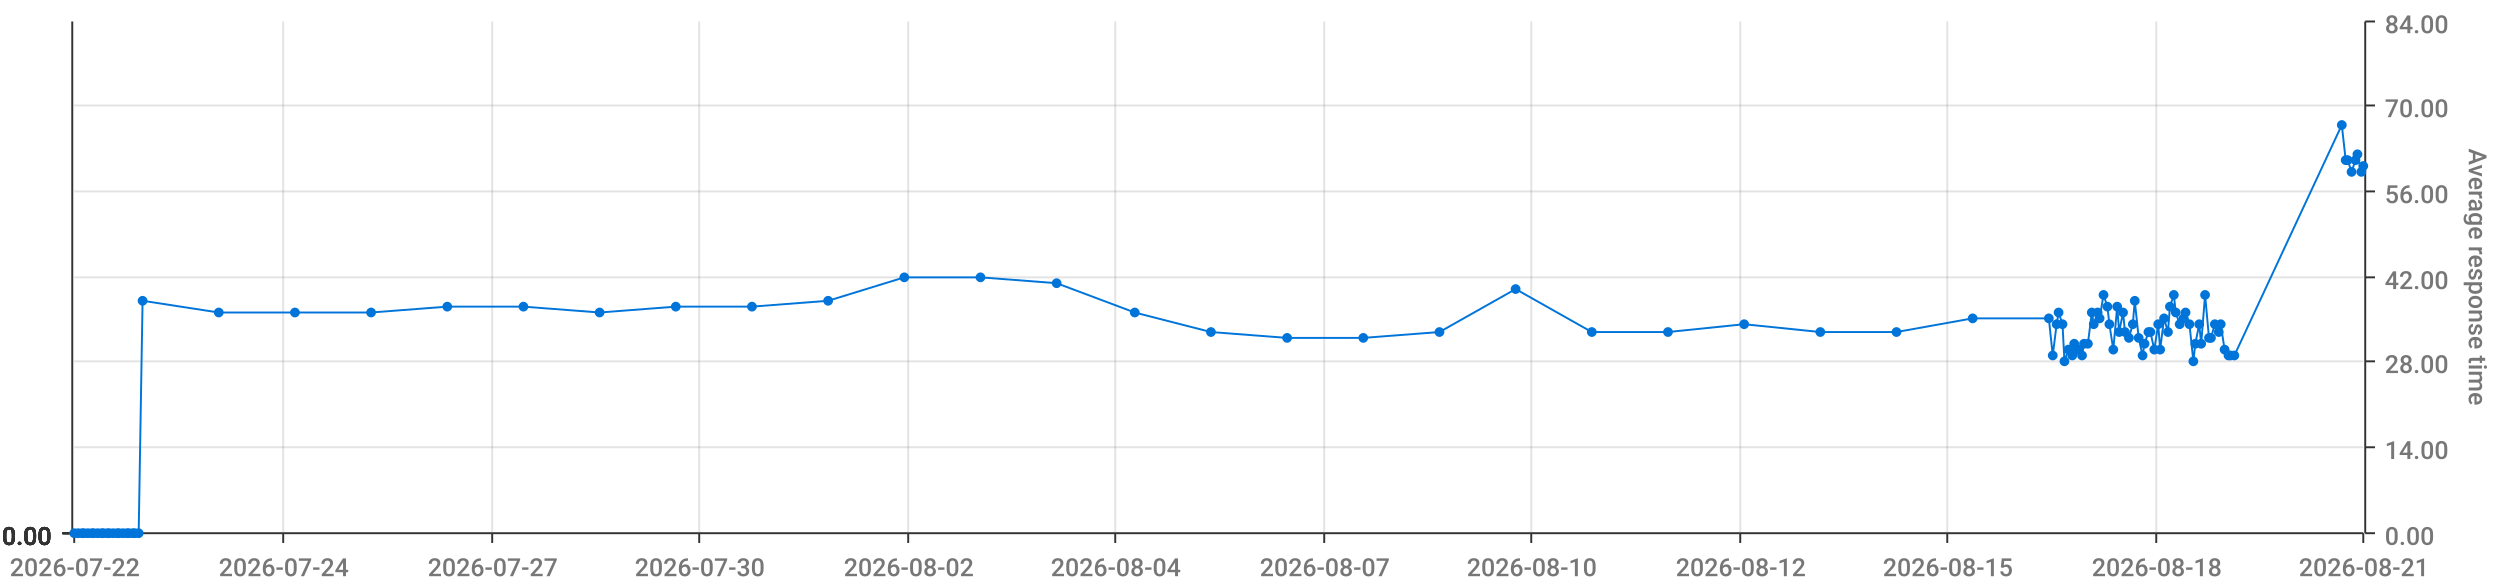
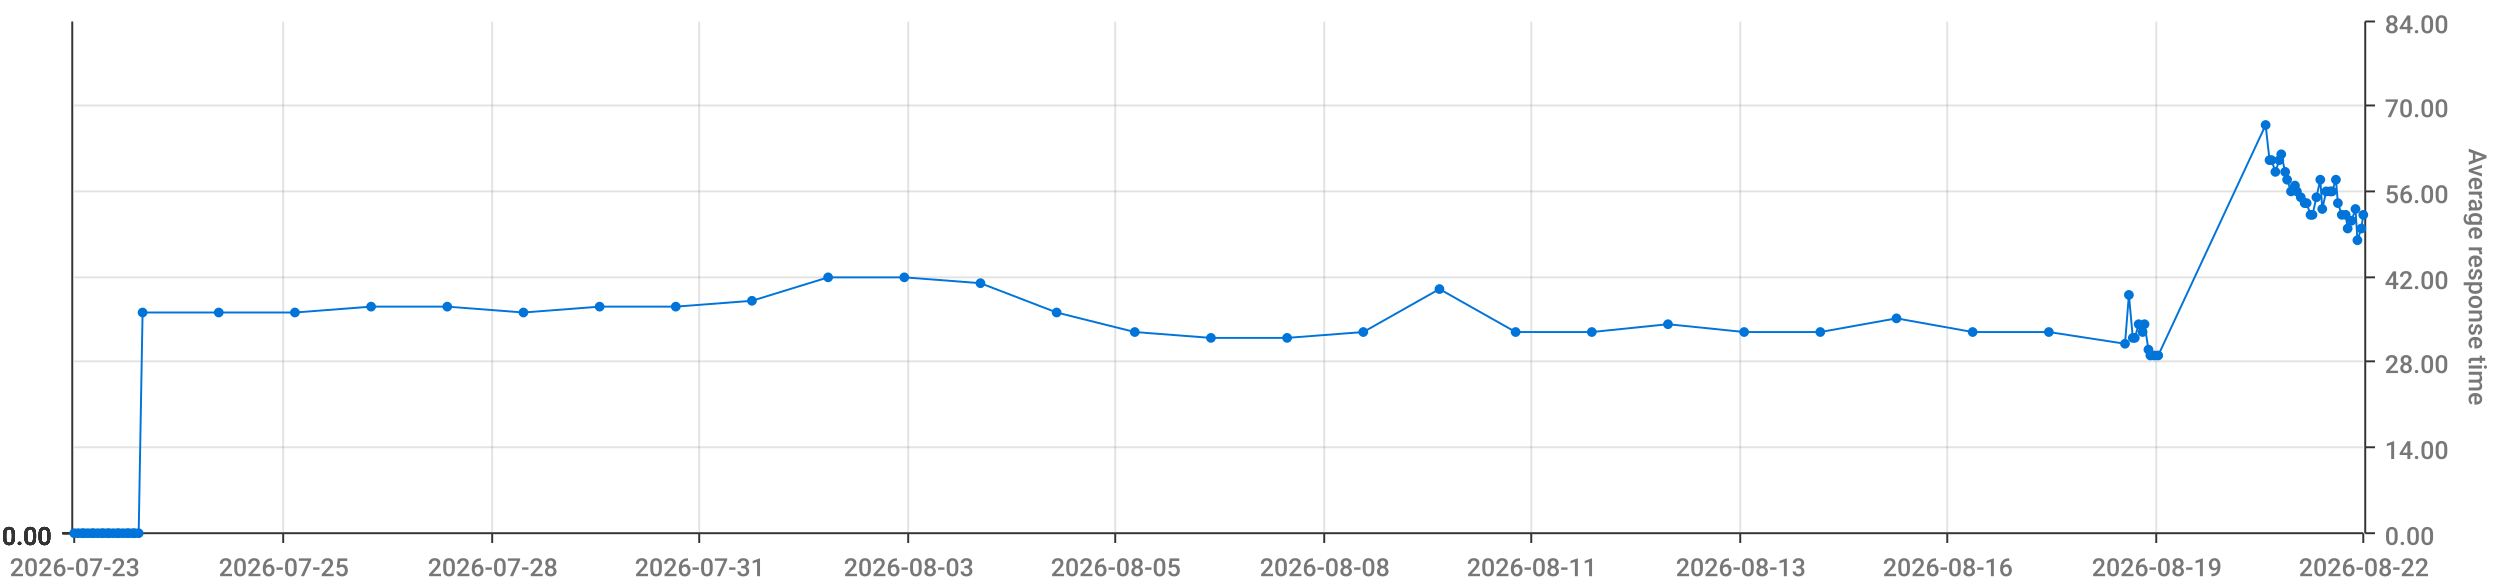
<svg xmlns="http://www.w3.org/2000/svg" viewBox="0 0 1280 300">
  <path d="M 0 0 L 1280 0 L 1280 300 L 0 300 L 0 0" style="stroke-width:0;stroke:rgba(255,255,255,1.0);fill:rgba(255,255,255,0.0)" />
  <path d="M 38 11 L 1210 11 L 1210 273 L 38 273 L 38 11" style="stroke-width:0;stroke:rgba(255,255,255,1.0);fill:rgba(255,255,255,0.0)" />
  <path d="M 38 273 L 1210 273" style="stroke-width:1;stroke:rgba(51,51,51,1.0);fill:rgba(255,255,255,0.0)" />
  <path d="M 38 273 L 38 278" style="stroke-width:1;stroke:rgba(51,51,51,1.0);fill:rgba(255,255,255,0.0)" />
-   <text x="5" y="295" style="stroke-width:0;stroke:none;fill:rgba(119,119,119,1.0);font-size:12.8px;font-family:'Roboto Medium',sans-serif">2026-07-22</text>
+   <text x="5" y="295" style="stroke-width:0;stroke:none;fill:rgba(119,119,119,1.0);font-size:12.8px;font-family:'Roboto Medium',sans-serif">2026-07-23</text>
  <path d="M 145 273 L 145 278" style="stroke-width:1;stroke:rgba(51,51,51,1.0);fill:rgba(255,255,255,0.0)" />
-   <text x="112" y="295" style="stroke-width:0;stroke:none;fill:rgba(119,119,119,1.0);font-size:12.8px;font-family:'Roboto Medium',sans-serif">2026-07-24</text>
+   <text x="112" y="295" style="stroke-width:0;stroke:none;fill:rgba(119,119,119,1.0);font-size:12.8px;font-family:'Roboto Medium',sans-serif">2026-07-25</text>
  <path d="M 252 273 L 252 278" style="stroke-width:1;stroke:rgba(51,51,51,1.0);fill:rgba(255,255,255,0.0)" />
-   <text x="219" y="295" style="stroke-width:0;stroke:none;fill:rgba(119,119,119,1.0);font-size:12.8px;font-family:'Roboto Medium',sans-serif">2026-07-27</text>
+   <text x="219" y="295" style="stroke-width:0;stroke:none;fill:rgba(119,119,119,1.0);font-size:12.8px;font-family:'Roboto Medium',sans-serif">2026-07-28</text>
  <path d="M 358 273 L 358 278" style="stroke-width:1;stroke:rgba(51,51,51,1.0);fill:rgba(255,255,255,0.0)" />
-   <text x="325" y="295" style="stroke-width:0;stroke:none;fill:rgba(119,119,119,1.0);font-size:12.8px;font-family:'Roboto Medium',sans-serif">2026-07-30</text>
+   <text x="325" y="295" style="stroke-width:0;stroke:none;fill:rgba(119,119,119,1.0);font-size:12.8px;font-family:'Roboto Medium',sans-serif">2026-07-31</text>
  <path d="M 465 273 L 465 278" style="stroke-width:1;stroke:rgba(51,51,51,1.0);fill:rgba(255,255,255,0.0)" />
-   <text x="432" y="295" style="stroke-width:0;stroke:none;fill:rgba(119,119,119,1.0);font-size:12.8px;font-family:'Roboto Medium',sans-serif">2026-08-02</text>
+   <text x="432" y="295" style="stroke-width:0;stroke:none;fill:rgba(119,119,119,1.0);font-size:12.8px;font-family:'Roboto Medium',sans-serif">2026-08-03</text>
  <path d="M 571 273 L 571 278" style="stroke-width:1;stroke:rgba(51,51,51,1.0);fill:rgba(255,255,255,0.0)" />
-   <text x="538" y="295" style="stroke-width:0;stroke:none;fill:rgba(119,119,119,1.0);font-size:12.8px;font-family:'Roboto Medium',sans-serif">2026-08-04</text>
+   <text x="538" y="295" style="stroke-width:0;stroke:none;fill:rgba(119,119,119,1.0);font-size:12.8px;font-family:'Roboto Medium',sans-serif">2026-08-05</text>
  <path d="M 678 273 L 678 278" style="stroke-width:1;stroke:rgba(51,51,51,1.0);fill:rgba(255,255,255,0.0)" />
-   <text x="645" y="295" style="stroke-width:0;stroke:none;fill:rgba(119,119,119,1.0);font-size:12.8px;font-family:'Roboto Medium',sans-serif">2026-08-07</text>
+   <text x="645" y="295" style="stroke-width:0;stroke:none;fill:rgba(119,119,119,1.0);font-size:12.8px;font-family:'Roboto Medium',sans-serif">2026-08-08</text>
  <path d="M 784 273 L 784 278" style="stroke-width:1;stroke:rgba(51,51,51,1.0);fill:rgba(255,255,255,0.0)" />
-   <text x="751" y="295" style="stroke-width:0;stroke:none;fill:rgba(119,119,119,1.0);font-size:12.8px;font-family:'Roboto Medium',sans-serif">2026-08-10</text>
+   <text x="751" y="295" style="stroke-width:0;stroke:none;fill:rgba(119,119,119,1.0);font-size:12.8px;font-family:'Roboto Medium',sans-serif">2026-08-11</text>
  <path d="M 891 273 L 891 278" style="stroke-width:1;stroke:rgba(51,51,51,1.0);fill:rgba(255,255,255,0.0)" />
-   <text x="858" y="295" style="stroke-width:0;stroke:none;fill:rgba(119,119,119,1.0);font-size:12.8px;font-family:'Roboto Medium',sans-serif">2026-08-12</text>
+   <text x="858" y="295" style="stroke-width:0;stroke:none;fill:rgba(119,119,119,1.0);font-size:12.8px;font-family:'Roboto Medium',sans-serif">2026-08-13</text>
  <path d="M 997 273 L 997 278" style="stroke-width:1;stroke:rgba(51,51,51,1.0);fill:rgba(255,255,255,0.0)" />
-   <text x="964" y="295" style="stroke-width:0;stroke:none;fill:rgba(119,119,119,1.0);font-size:12.8px;font-family:'Roboto Medium',sans-serif">2026-08-15</text>
+   <text x="964" y="295" style="stroke-width:0;stroke:none;fill:rgba(119,119,119,1.0);font-size:12.8px;font-family:'Roboto Medium',sans-serif">2026-08-16</text>
  <path d="M 1104 273 L 1104 278" style="stroke-width:1;stroke:rgba(51,51,51,1.0);fill:rgba(255,255,255,0.0)" />
-   <text x="1071" y="295" style="stroke-width:0;stroke:none;fill:rgba(119,119,119,1.0);font-size:12.8px;font-family:'Roboto Medium',sans-serif">2026-08-18</text>
+   <text x="1071" y="295" style="stroke-width:0;stroke:none;fill:rgba(119,119,119,1.0);font-size:12.8px;font-family:'Roboto Medium',sans-serif">2026-08-19</text>
  <path d="M 1210 273 L 1210 278" style="stroke-width:1;stroke:rgba(51,51,51,1.0);fill:rgba(255,255,255,0.0)" />
-   <text x="1177" y="295" style="stroke-width:0;stroke:none;fill:rgba(119,119,119,1.0);font-size:12.8px;font-family:'Roboto Medium',sans-serif">2026-08-21</text>
+   <text x="1177" y="295" style="stroke-width:0;stroke:none;fill:rgba(119,119,119,1.0);font-size:12.8px;font-family:'Roboto Medium',sans-serif">2026-08-22</text>
  <path d="M 145 273 L 145 11" style="stroke-width:1;stroke:rgba(119,119,119,0.2);fill:none" />
  <path d="M 252 273 L 252 11" style="stroke-width:1;stroke:rgba(119,119,119,0.2);fill:none" />
  <path d="M 358 273 L 358 11" style="stroke-width:1;stroke:rgba(119,119,119,0.2);fill:none" />
  <path d="M 465 273 L 465 11" style="stroke-width:1;stroke:rgba(119,119,119,0.2);fill:none" />
  <path d="M 571 273 L 571 11" style="stroke-width:1;stroke:rgba(119,119,119,0.2);fill:none" />
  <path d="M 678 273 L 678 11" style="stroke-width:1;stroke:rgba(119,119,119,0.2);fill:none" />
  <path d="M 784 273 L 784 11" style="stroke-width:1;stroke:rgba(119,119,119,0.2);fill:none" />
  <path d="M 891 273 L 891 11" style="stroke-width:1;stroke:rgba(119,119,119,0.2);fill:none" />
  <path d="M 997 273 L 997 11" style="stroke-width:1;stroke:rgba(119,119,119,0.2);fill:none" />
  <path d="M 1104 273 L 1104 11" style="stroke-width:1;stroke:rgba(119,119,119,0.2);fill:none" />
  <path d="M 1211 273 L 1211 11" style="stroke-width:1;stroke:rgba(51,51,51,1.0);fill:rgba(255,255,255,0.0)" />
  <path d="M 1211 273 L 1216 273" style="stroke-width:1;stroke:rgba(51,51,51,1.0);fill:rgba(255,255,255,0.0)" />
  <text x="1221" y="279" style="stroke-width:0;stroke:none;fill:rgba(119,119,119,1.0);font-size:12.8px;font-family:'Roboto Medium',sans-serif">0.00</text>
  <path d="M 1211 229 L 1216 229" style="stroke-width:1;stroke:rgba(51,51,51,1.0);fill:rgba(255,255,255,0.0)" />
  <text x="1221" y="235" style="stroke-width:0;stroke:none;fill:rgba(119,119,119,1.0);font-size:12.8px;font-family:'Roboto Medium',sans-serif">14.00</text>
  <path d="M 1211 185 L 1216 185" style="stroke-width:1;stroke:rgba(51,51,51,1.0);fill:rgba(255,255,255,0.0)" />
  <text x="1221" y="191" style="stroke-width:0;stroke:none;fill:rgba(119,119,119,1.0);font-size:12.8px;font-family:'Roboto Medium',sans-serif">28.00</text>
  <path d="M 1211 142 L 1216 142" style="stroke-width:1;stroke:rgba(51,51,51,1.0);fill:rgba(255,255,255,0.0)" />
  <text x="1221" y="148" style="stroke-width:0;stroke:none;fill:rgba(119,119,119,1.0);font-size:12.8px;font-family:'Roboto Medium',sans-serif">42.00</text>
  <path d="M 1211 98 L 1216 98" style="stroke-width:1;stroke:rgba(51,51,51,1.0);fill:rgba(255,255,255,0.0)" />
  <text x="1221" y="104" style="stroke-width:0;stroke:none;fill:rgba(119,119,119,1.0);font-size:12.8px;font-family:'Roboto Medium',sans-serif">56.00</text>
  <path d="M 1211 54 L 1216 54" style="stroke-width:1;stroke:rgba(51,51,51,1.0);fill:rgba(255,255,255,0.0)" />
  <text x="1221" y="60" style="stroke-width:0;stroke:none;fill:rgba(119,119,119,1.0);font-size:12.8px;font-family:'Roboto Medium',sans-serif">70.00</text>
  <path d="M 1211 11 L 1216 11" style="stroke-width:1;stroke:rgba(51,51,51,1.0);fill:rgba(255,255,255,0.0)" />
  <text x="1221" y="17" style="stroke-width:0;stroke:none;fill:rgba(119,119,119,1.0);font-size:12.8px;font-family:'Roboto Medium',sans-serif">84.00</text>
  <text x="1264" y="76" style="stroke-width:0;stroke:none;fill:rgba(119,119,119,1.0);font-size:12.8px;font-family:'Roboto Medium',sans-serif" transform="rotate(90.00,1264,76)">Average response time</text>
  <path d="M 38 273 L 1210 273" style="stroke-width:0;stroke:rgba(255,255,255,0.0);fill:none" />
  <path d="M 38 229 L 1210 229" style="stroke-width:1;stroke:rgba(119,119,119,0.2);fill:none" />
  <path d="M 38 185 L 1210 185" style="stroke-width:1;stroke:rgba(119,119,119,0.2);fill:none" />
  <path d="M 38 142 L 1210 142" style="stroke-width:1;stroke:rgba(119,119,119,0.2);fill:none" />
  <path d="M 38 98 L 1210 98" style="stroke-width:1;stroke:rgba(119,119,119,0.2);fill:none" />
  <path d="M 38 54 L 1210 54" style="stroke-width:1;stroke:rgba(119,119,119,0.2);fill:none" />
  <path d="M 37 273 L 37 11" style="stroke-width:1;stroke:rgba(51,51,51,1.0);fill:rgba(255,255,255,0.0)" />
  <path d="M 37 273 L 32 273" style="stroke-width:1;stroke:rgba(51,51,51,1.0);fill:rgba(255,255,255,0.0)" />
  <text x="1" y="279" style="stroke-width:0;stroke:none;fill:rgba(51,51,51,1.0);font-size:12.8px;font-family:'Roboto Medium',sans-serif">0.00</text>
  <path d="M 37 273 L 32 273" style="stroke-width:1;stroke:rgba(51,51,51,1.0);fill:rgba(255,255,255,0.0)" />
  <text x="1" y="279" style="stroke-width:0;stroke:none;fill:rgba(51,51,51,1.0);font-size:12.8px;font-family:'Roboto Medium',sans-serif">0.00</text>
  <path d="M 37 273 L 32 273" style="stroke-width:1;stroke:rgba(51,51,51,1.0);fill:rgba(255,255,255,0.0)" />
  <text x="1" y="279" style="stroke-width:0;stroke:none;fill:rgba(51,51,51,1.0);font-size:12.8px;font-family:'Roboto Medium',sans-serif">0.00</text>
  <path d="M 37 273 L 32 273" style="stroke-width:1;stroke:rgba(51,51,51,1.0);fill:rgba(255,255,255,0.0)" />
  <text x="1" y="279" style="stroke-width:0;stroke:none;fill:rgba(51,51,51,1.0);font-size:12.8px;font-family:'Roboto Medium',sans-serif">0.00</text>
  <path d="M 37 273 L 32 273" style="stroke-width:1;stroke:rgba(51,51,51,1.0);fill:rgba(255,255,255,0.0)" />
  <text x="1" y="279" style="stroke-width:0;stroke:none;fill:rgba(51,51,51,1.0);font-size:12.8px;font-family:'Roboto Medium',sans-serif">0.00</text>
  <path d="M 37 273 L 32 273" style="stroke-width:1;stroke:rgba(51,51,51,1.0);fill:rgba(255,255,255,0.0)" />
  <text x="1" y="279" style="stroke-width:0;stroke:none;fill:rgba(51,51,51,1.0);font-size:12.8px;font-family:'Roboto Medium',sans-serif">0.00</text>
  <path d="M 37 273 L 32 273" style="stroke-width:1;stroke:rgba(51,51,51,1.0);fill:rgba(255,255,255,0.0)" />
  <text x="1" y="279" style="stroke-width:0;stroke:none;fill:rgba(51,51,51,1.0);font-size:12.8px;font-family:'Roboto Medium',sans-serif">0.00</text>
  <path d="M 38 273 L 1210 273" style="stroke-width:0;stroke:rgba(255,255,255,0.0);fill:none" />
  <path d="M 38 273 L 1210 273" style="stroke-width:0;stroke:rgba(255,255,255,0.0);fill:none" />
  <path d="M 38 273 L 1210 273" style="stroke-width:0;stroke:rgba(255,255,255,0.0);fill:none" />
  <path d="M 38 273 L 1210 273" style="stroke-width:0;stroke:rgba(255,255,255,0.0);fill:none" />
  <path d="M 38 273 L 1210 273" style="stroke-width:0;stroke:rgba(255,255,255,0.0);fill:none" />
  <path d="M 38 273 L 1210 273" style="stroke-width:0;stroke:rgba(255,255,255,0.0);fill:none" />
-   <path d="M 38 273 L 40 273 L 42 273 L 43 273 L 45 273 L 47 273 L 48 273 L 50 273 L 52 273 L 53 273 L 55 273 L 56 273 L 58 273 L 60 273 L 61 273 L 63 273 L 65 273 L 66 273 L 68 273 L 69 273 L 71 273 L 73 154 L 112 160 L 151 160 L 190 160 L 229 157 L 268 157 L 307 160 L 346 157 L 385 157 L 424 154 L 463 142 L 502 142 L 541 145 L 581 160 L 620 170 L 659 173 L 698 173 L 737 170 L 776 148 L 815 170 L 854 170 L 893 166 L 932 170 L 971 170 L 1010 163 L 1049 163 L 1051 182 L 1053 166 L 1054 160 L 1056 166 L 1057 185 L 1059 179 L 1061 182 L 1062 176 L 1064 179 L 1066 182 L 1067 176 L 1069 176 L 1071 160 L 1072 166 L 1074 160 L 1075 163 L 1077 151 L 1079 157 L 1080 166 L 1082 179 L 1084 157 L 1085 170 L 1087 160 L 1088 170 L 1090 173 L 1092 166 L 1093 154 L 1095 173 L 1097 182 L 1098 176 L 1100 170 L 1101 170 L 1103 179 L 1105 166 L 1106 179 L 1108 163 L 1110 170 L 1111 157 L 1113 151 L 1114 160 L 1116 166 L 1118 163 L 1119 160 L 1121 166 L 1123 185 L 1124 176 L 1126 166 L 1127 176 L 1129 151 L 1131 173 L 1132 173 L 1134 166 L 1136 170 L 1137 166 L 1139 179 L 1141 182 L 1142 182 L 1144 182 L 1199 64 L 1201 82 L 1202 82 L 1204 88 L 1206 82 L 1207 79 L 1209 88 L 1210 85" style="stroke-width:1;stroke:rgba(0,116,217,1.0);fill:rgba(255,255,255,0.0)" />
+   <path d="M 38 273 L 40 273 L 42 273 L 43 273 L 45 273 L 47 273 L 48 273 L 50 273 L 52 273 L 53 273 L 55 273 L 56 273 L 58 273 L 60 273 L 61 273 L 63 273 L 65 273 L 66 273 L 68 273 L 69 273 L 71 273 L 73 160 L 112 160 L 151 160 L 190 157 L 229 157 L 268 160 L 307 157 L 346 157 L 385 154 L 424 142 L 463 142 L 502 145 L 541 160 L 581 170 L 620 173 L 659 173 L 698 170 L 737 148 L 776 170 L 815 170 L 854 166 L 893 170 L 932 170 L 971 163 L 1010 170 L 1049 170 L 1088 176 L 1090 151 L 1092 173 L 1093 173 L 1095 166 L 1097 170 L 1098 166 L 1100 179 L 1101 182 L 1103 182 L 1105 182 L 1160 64 L 1162 82 L 1163 82 L 1165 88 L 1167 82 L 1168 79 L 1170 88 L 1171 92 L 1173 98 L 1175 95 L 1176 98 L 1178 101 L 1180 104 L 1181 104 L 1183 110 L 1184 110 L 1186 101 L 1188 92 L 1189 107 L 1191 98 L 1193 98 L 1194 98 L 1196 92 L 1197 104 L 1199 110 L 1201 110 L 1202 117 L 1204 113 L 1206 107 L 1207 123 L 1209 117 L 1210 110" style="stroke-width:1;stroke:rgba(0,116,217,1.0);fill:rgba(255,255,255,0.0)" />
  <circle cx="38" cy="273" r="2" style="stroke-width:1;stroke:rgba(0,116,217,1.0);fill:rgba(0,116,217,1.0)" />
  <path d="" style="stroke-width:1;stroke:rgba(0,116,217,1.0);fill:rgba(0,116,217,1.0)" />
  <circle cx="40" cy="273" r="2" style="stroke-width:1;stroke:rgba(0,116,217,1.0);fill:rgba(0,116,217,1.0)" />
  <path d="" style="stroke-width:1;stroke:rgba(0,116,217,1.0);fill:rgba(0,116,217,1.0)" />
  <circle cx="42" cy="273" r="2" style="stroke-width:1;stroke:rgba(0,116,217,1.0);fill:rgba(0,116,217,1.0)" />
  <path d="" style="stroke-width:1;stroke:rgba(0,116,217,1.0);fill:rgba(0,116,217,1.0)" />
  <circle cx="43" cy="273" r="2" style="stroke-width:1;stroke:rgba(0,116,217,1.0);fill:rgba(0,116,217,1.0)" />
  <path d="" style="stroke-width:1;stroke:rgba(0,116,217,1.0);fill:rgba(0,116,217,1.0)" />
  <circle cx="45" cy="273" r="2" style="stroke-width:1;stroke:rgba(0,116,217,1.0);fill:rgba(0,116,217,1.0)" />
  <path d="" style="stroke-width:1;stroke:rgba(0,116,217,1.0);fill:rgba(0,116,217,1.0)" />
  <circle cx="47" cy="273" r="2" style="stroke-width:1;stroke:rgba(0,116,217,1.0);fill:rgba(0,116,217,1.0)" />
  <path d="" style="stroke-width:1;stroke:rgba(0,116,217,1.0);fill:rgba(0,116,217,1.0)" />
  <circle cx="48" cy="273" r="2" style="stroke-width:1;stroke:rgba(0,116,217,1.0);fill:rgba(0,116,217,1.0)" />
  <path d="" style="stroke-width:1;stroke:rgba(0,116,217,1.0);fill:rgba(0,116,217,1.0)" />
  <circle cx="50" cy="273" r="2" style="stroke-width:1;stroke:rgba(0,116,217,1.0);fill:rgba(0,116,217,1.0)" />
  <path d="" style="stroke-width:1;stroke:rgba(0,116,217,1.0);fill:rgba(0,116,217,1.0)" />
  <circle cx="52" cy="273" r="2" style="stroke-width:1;stroke:rgba(0,116,217,1.0);fill:rgba(0,116,217,1.0)" />
  <path d="" style="stroke-width:1;stroke:rgba(0,116,217,1.0);fill:rgba(0,116,217,1.0)" />
  <circle cx="53" cy="273" r="2" style="stroke-width:1;stroke:rgba(0,116,217,1.0);fill:rgba(0,116,217,1.0)" />
  <path d="" style="stroke-width:1;stroke:rgba(0,116,217,1.0);fill:rgba(0,116,217,1.0)" />
  <circle cx="55" cy="273" r="2" style="stroke-width:1;stroke:rgba(0,116,217,1.0);fill:rgba(0,116,217,1.0)" />
  <path d="" style="stroke-width:1;stroke:rgba(0,116,217,1.0);fill:rgba(0,116,217,1.0)" />
  <circle cx="56" cy="273" r="2" style="stroke-width:1;stroke:rgba(0,116,217,1.0);fill:rgba(0,116,217,1.0)" />
  <path d="" style="stroke-width:1;stroke:rgba(0,116,217,1.0);fill:rgba(0,116,217,1.0)" />
  <circle cx="58" cy="273" r="2" style="stroke-width:1;stroke:rgba(0,116,217,1.0);fill:rgba(0,116,217,1.0)" />
  <path d="" style="stroke-width:1;stroke:rgba(0,116,217,1.0);fill:rgba(0,116,217,1.0)" />
  <circle cx="60" cy="273" r="2" style="stroke-width:1;stroke:rgba(0,116,217,1.0);fill:rgba(0,116,217,1.0)" />
  <path d="" style="stroke-width:1;stroke:rgba(0,116,217,1.0);fill:rgba(0,116,217,1.0)" />
  <circle cx="61" cy="273" r="2" style="stroke-width:1;stroke:rgba(0,116,217,1.0);fill:rgba(0,116,217,1.0)" />
  <path d="" style="stroke-width:1;stroke:rgba(0,116,217,1.0);fill:rgba(0,116,217,1.0)" />
  <circle cx="63" cy="273" r="2" style="stroke-width:1;stroke:rgba(0,116,217,1.0);fill:rgba(0,116,217,1.0)" />
  <path d="" style="stroke-width:1;stroke:rgba(0,116,217,1.0);fill:rgba(0,116,217,1.0)" />
  <circle cx="65" cy="273" r="2" style="stroke-width:1;stroke:rgba(0,116,217,1.0);fill:rgba(0,116,217,1.0)" />
  <path d="" style="stroke-width:1;stroke:rgba(0,116,217,1.0);fill:rgba(0,116,217,1.0)" />
  <circle cx="66" cy="273" r="2" style="stroke-width:1;stroke:rgba(0,116,217,1.0);fill:rgba(0,116,217,1.0)" />
  <path d="" style="stroke-width:1;stroke:rgba(0,116,217,1.0);fill:rgba(0,116,217,1.0)" />
  <circle cx="68" cy="273" r="2" style="stroke-width:1;stroke:rgba(0,116,217,1.0);fill:rgba(0,116,217,1.0)" />
  <path d="" style="stroke-width:1;stroke:rgba(0,116,217,1.0);fill:rgba(0,116,217,1.0)" />
  <circle cx="69" cy="273" r="2" style="stroke-width:1;stroke:rgba(0,116,217,1.0);fill:rgba(0,116,217,1.0)" />
  <path d="" style="stroke-width:1;stroke:rgba(0,116,217,1.0);fill:rgba(0,116,217,1.0)" />
  <circle cx="71" cy="273" r="2" style="stroke-width:1;stroke:rgba(0,116,217,1.0);fill:rgba(0,116,217,1.0)" />
  <path d="" style="stroke-width:1;stroke:rgba(0,116,217,1.0);fill:rgba(0,116,217,1.0)" />
-   <circle cx="73" cy="154" r="2" style="stroke-width:1;stroke:rgba(0,116,217,1.0);fill:rgba(0,116,217,1.0)" />
+   <circle cx="73" cy="160" r="2" style="stroke-width:1;stroke:rgba(0,116,217,1.0);fill:rgba(0,116,217,1.0)" />
  <path d="" style="stroke-width:1;stroke:rgba(0,116,217,1.0);fill:rgba(0,116,217,1.0)" />
  <circle cx="112" cy="160" r="2" style="stroke-width:1;stroke:rgba(0,116,217,1.0);fill:rgba(0,116,217,1.0)" />
  <path d="" style="stroke-width:1;stroke:rgba(0,116,217,1.0);fill:rgba(0,116,217,1.0)" />
  <circle cx="151" cy="160" r="2" style="stroke-width:1;stroke:rgba(0,116,217,1.0);fill:rgba(0,116,217,1.0)" />
  <path d="" style="stroke-width:1;stroke:rgba(0,116,217,1.0);fill:rgba(0,116,217,1.0)" />
-   <circle cx="190" cy="160" r="2" style="stroke-width:1;stroke:rgba(0,116,217,1.0);fill:rgba(0,116,217,1.0)" />
+   <circle cx="190" cy="157" r="2" style="stroke-width:1;stroke:rgba(0,116,217,1.0);fill:rgba(0,116,217,1.0)" />
  <path d="" style="stroke-width:1;stroke:rgba(0,116,217,1.0);fill:rgba(0,116,217,1.0)" />
  <circle cx="229" cy="157" r="2" style="stroke-width:1;stroke:rgba(0,116,217,1.0);fill:rgba(0,116,217,1.0)" />
  <path d="" style="stroke-width:1;stroke:rgba(0,116,217,1.0);fill:rgba(0,116,217,1.0)" />
-   <circle cx="268" cy="157" r="2" style="stroke-width:1;stroke:rgba(0,116,217,1.0);fill:rgba(0,116,217,1.0)" />
-   <path d="" style="stroke-width:1;stroke:rgba(0,116,217,1.0);fill:rgba(0,116,217,1.0)" />
-   <circle cx="307" cy="160" r="2" style="stroke-width:1;stroke:rgba(0,116,217,1.0);fill:rgba(0,116,217,1.0)" />
+   <circle cx="268" cy="160" r="2" style="stroke-width:1;stroke:rgba(0,116,217,1.0);fill:rgba(0,116,217,1.0)" />
+   <path d="" style="stroke-width:1;stroke:rgba(0,116,217,1.0);fill:rgba(0,116,217,1.0)" />
+   <circle cx="307" cy="157" r="2" style="stroke-width:1;stroke:rgba(0,116,217,1.0);fill:rgba(0,116,217,1.0)" />
  <path d="" style="stroke-width:1;stroke:rgba(0,116,217,1.0);fill:rgba(0,116,217,1.0)" />
  <circle cx="346" cy="157" r="2" style="stroke-width:1;stroke:rgba(0,116,217,1.0);fill:rgba(0,116,217,1.0)" />
  <path d="" style="stroke-width:1;stroke:rgba(0,116,217,1.0);fill:rgba(0,116,217,1.0)" />
-   <circle cx="385" cy="157" r="2" style="stroke-width:1;stroke:rgba(0,116,217,1.0);fill:rgba(0,116,217,1.0)" />
-   <path d="" style="stroke-width:1;stroke:rgba(0,116,217,1.0);fill:rgba(0,116,217,1.0)" />
-   <circle cx="424" cy="154" r="2" style="stroke-width:1;stroke:rgba(0,116,217,1.0);fill:rgba(0,116,217,1.0)" />
+   <circle cx="385" cy="154" r="2" style="stroke-width:1;stroke:rgba(0,116,217,1.0);fill:rgba(0,116,217,1.0)" />
+   <path d="" style="stroke-width:1;stroke:rgba(0,116,217,1.0);fill:rgba(0,116,217,1.0)" />
+   <circle cx="424" cy="142" r="2" style="stroke-width:1;stroke:rgba(0,116,217,1.0);fill:rgba(0,116,217,1.0)" />
  <path d="" style="stroke-width:1;stroke:rgba(0,116,217,1.0);fill:rgba(0,116,217,1.0)" />
  <circle cx="463" cy="142" r="2" style="stroke-width:1;stroke:rgba(0,116,217,1.0);fill:rgba(0,116,217,1.0)" />
  <path d="" style="stroke-width:1;stroke:rgba(0,116,217,1.0);fill:rgba(0,116,217,1.0)" />
-   <circle cx="502" cy="142" r="2" style="stroke-width:1;stroke:rgba(0,116,217,1.0);fill:rgba(0,116,217,1.0)" />
-   <path d="" style="stroke-width:1;stroke:rgba(0,116,217,1.0);fill:rgba(0,116,217,1.0)" />
-   <circle cx="541" cy="145" r="2" style="stroke-width:1;stroke:rgba(0,116,217,1.0);fill:rgba(0,116,217,1.0)" />
-   <path d="" style="stroke-width:1;stroke:rgba(0,116,217,1.0);fill:rgba(0,116,217,1.0)" />
-   <circle cx="581" cy="160" r="2" style="stroke-width:1;stroke:rgba(0,116,217,1.0);fill:rgba(0,116,217,1.0)" />
-   <path d="" style="stroke-width:1;stroke:rgba(0,116,217,1.0);fill:rgba(0,116,217,1.0)" />
-   <circle cx="620" cy="170" r="2" style="stroke-width:1;stroke:rgba(0,116,217,1.0);fill:rgba(0,116,217,1.0)" />
+   <circle cx="502" cy="145" r="2" style="stroke-width:1;stroke:rgba(0,116,217,1.0);fill:rgba(0,116,217,1.0)" />
+   <path d="" style="stroke-width:1;stroke:rgba(0,116,217,1.0);fill:rgba(0,116,217,1.0)" />
+   <circle cx="541" cy="160" r="2" style="stroke-width:1;stroke:rgba(0,116,217,1.0);fill:rgba(0,116,217,1.0)" />
+   <path d="" style="stroke-width:1;stroke:rgba(0,116,217,1.0);fill:rgba(0,116,217,1.0)" />
+   <circle cx="581" cy="170" r="2" style="stroke-width:1;stroke:rgba(0,116,217,1.0);fill:rgba(0,116,217,1.0)" />
+   <path d="" style="stroke-width:1;stroke:rgba(0,116,217,1.0);fill:rgba(0,116,217,1.0)" />
+   <circle cx="620" cy="173" r="2" style="stroke-width:1;stroke:rgba(0,116,217,1.0);fill:rgba(0,116,217,1.0)" />
  <path d="" style="stroke-width:1;stroke:rgba(0,116,217,1.0);fill:rgba(0,116,217,1.0)" />
  <circle cx="659" cy="173" r="2" style="stroke-width:1;stroke:rgba(0,116,217,1.0);fill:rgba(0,116,217,1.0)" />
  <path d="" style="stroke-width:1;stroke:rgba(0,116,217,1.0);fill:rgba(0,116,217,1.0)" />
-   <circle cx="698" cy="173" r="2" style="stroke-width:1;stroke:rgba(0,116,217,1.0);fill:rgba(0,116,217,1.0)" />
-   <path d="" style="stroke-width:1;stroke:rgba(0,116,217,1.0);fill:rgba(0,116,217,1.0)" />
-   <circle cx="737" cy="170" r="2" style="stroke-width:1;stroke:rgba(0,116,217,1.0);fill:rgba(0,116,217,1.0)" />
-   <path d="" style="stroke-width:1;stroke:rgba(0,116,217,1.0);fill:rgba(0,116,217,1.0)" />
-   <circle cx="776" cy="148" r="2" style="stroke-width:1;stroke:rgba(0,116,217,1.0);fill:rgba(0,116,217,1.0)" />
+   <circle cx="698" cy="170" r="2" style="stroke-width:1;stroke:rgba(0,116,217,1.0);fill:rgba(0,116,217,1.0)" />
+   <path d="" style="stroke-width:1;stroke:rgba(0,116,217,1.0);fill:rgba(0,116,217,1.0)" />
+   <circle cx="737" cy="148" r="2" style="stroke-width:1;stroke:rgba(0,116,217,1.0);fill:rgba(0,116,217,1.0)" />
+   <path d="" style="stroke-width:1;stroke:rgba(0,116,217,1.0);fill:rgba(0,116,217,1.0)" />
+   <circle cx="776" cy="170" r="2" style="stroke-width:1;stroke:rgba(0,116,217,1.0);fill:rgba(0,116,217,1.0)" />
  <path d="" style="stroke-width:1;stroke:rgba(0,116,217,1.0);fill:rgba(0,116,217,1.0)" />
  <circle cx="815" cy="170" r="2" style="stroke-width:1;stroke:rgba(0,116,217,1.0);fill:rgba(0,116,217,1.0)" />
  <path d="" style="stroke-width:1;stroke:rgba(0,116,217,1.0);fill:rgba(0,116,217,1.0)" />
-   <circle cx="854" cy="170" r="2" style="stroke-width:1;stroke:rgba(0,116,217,1.0);fill:rgba(0,116,217,1.0)" />
-   <path d="" style="stroke-width:1;stroke:rgba(0,116,217,1.0);fill:rgba(0,116,217,1.0)" />
-   <circle cx="893" cy="166" r="2" style="stroke-width:1;stroke:rgba(0,116,217,1.0);fill:rgba(0,116,217,1.0)" />
+   <circle cx="854" cy="166" r="2" style="stroke-width:1;stroke:rgba(0,116,217,1.0);fill:rgba(0,116,217,1.0)" />
+   <path d="" style="stroke-width:1;stroke:rgba(0,116,217,1.0);fill:rgba(0,116,217,1.0)" />
+   <circle cx="893" cy="170" r="2" style="stroke-width:1;stroke:rgba(0,116,217,1.0);fill:rgba(0,116,217,1.0)" />
  <path d="" style="stroke-width:1;stroke:rgba(0,116,217,1.0);fill:rgba(0,116,217,1.0)" />
  <circle cx="932" cy="170" r="2" style="stroke-width:1;stroke:rgba(0,116,217,1.0);fill:rgba(0,116,217,1.0)" />
  <path d="" style="stroke-width:1;stroke:rgba(0,116,217,1.0);fill:rgba(0,116,217,1.0)" />
-   <circle cx="971" cy="170" r="2" style="stroke-width:1;stroke:rgba(0,116,217,1.0);fill:rgba(0,116,217,1.0)" />
-   <path d="" style="stroke-width:1;stroke:rgba(0,116,217,1.0);fill:rgba(0,116,217,1.0)" />
-   <circle cx="1010" cy="163" r="2" style="stroke-width:1;stroke:rgba(0,116,217,1.0);fill:rgba(0,116,217,1.0)" />
-   <path d="" style="stroke-width:1;stroke:rgba(0,116,217,1.0);fill:rgba(0,116,217,1.0)" />
-   <circle cx="1049" cy="163" r="2" style="stroke-width:1;stroke:rgba(0,116,217,1.0);fill:rgba(0,116,217,1.0)" />
-   <path d="" style="stroke-width:1;stroke:rgba(0,116,217,1.0);fill:rgba(0,116,217,1.0)" />
-   <circle cx="1051" cy="182" r="2" style="stroke-width:1;stroke:rgba(0,116,217,1.0);fill:rgba(0,116,217,1.0)" />
-   <path d="" style="stroke-width:1;stroke:rgba(0,116,217,1.0);fill:rgba(0,116,217,1.0)" />
-   <circle cx="1053" cy="166" r="2" style="stroke-width:1;stroke:rgba(0,116,217,1.0);fill:rgba(0,116,217,1.0)" />
-   <path d="" style="stroke-width:1;stroke:rgba(0,116,217,1.0);fill:rgba(0,116,217,1.0)" />
-   <circle cx="1054" cy="160" r="2" style="stroke-width:1;stroke:rgba(0,116,217,1.0);fill:rgba(0,116,217,1.0)" />
-   <path d="" style="stroke-width:1;stroke:rgba(0,116,217,1.0);fill:rgba(0,116,217,1.0)" />
-   <circle cx="1056" cy="166" r="2" style="stroke-width:1;stroke:rgba(0,116,217,1.0);fill:rgba(0,116,217,1.0)" />
-   <path d="" style="stroke-width:1;stroke:rgba(0,116,217,1.0);fill:rgba(0,116,217,1.0)" />
-   <circle cx="1057" cy="185" r="2" style="stroke-width:1;stroke:rgba(0,116,217,1.0);fill:rgba(0,116,217,1.0)" />
-   <path d="" style="stroke-width:1;stroke:rgba(0,116,217,1.0);fill:rgba(0,116,217,1.0)" />
-   <circle cx="1059" cy="179" r="2" style="stroke-width:1;stroke:rgba(0,116,217,1.0);fill:rgba(0,116,217,1.0)" />
-   <path d="" style="stroke-width:1;stroke:rgba(0,116,217,1.0);fill:rgba(0,116,217,1.0)" />
-   <circle cx="1061" cy="182" r="2" style="stroke-width:1;stroke:rgba(0,116,217,1.0);fill:rgba(0,116,217,1.0)" />
-   <path d="" style="stroke-width:1;stroke:rgba(0,116,217,1.0);fill:rgba(0,116,217,1.0)" />
-   <circle cx="1062" cy="176" r="2" style="stroke-width:1;stroke:rgba(0,116,217,1.0);fill:rgba(0,116,217,1.0)" />
-   <path d="" style="stroke-width:1;stroke:rgba(0,116,217,1.0);fill:rgba(0,116,217,1.0)" />
-   <circle cx="1064" cy="179" r="2" style="stroke-width:1;stroke:rgba(0,116,217,1.0);fill:rgba(0,116,217,1.0)" />
-   <path d="" style="stroke-width:1;stroke:rgba(0,116,217,1.0);fill:rgba(0,116,217,1.0)" />
-   <circle cx="1066" cy="182" r="2" style="stroke-width:1;stroke:rgba(0,116,217,1.0);fill:rgba(0,116,217,1.0)" />
-   <path d="" style="stroke-width:1;stroke:rgba(0,116,217,1.0);fill:rgba(0,116,217,1.0)" />
-   <circle cx="1067" cy="176" r="2" style="stroke-width:1;stroke:rgba(0,116,217,1.0);fill:rgba(0,116,217,1.0)" />
-   <path d="" style="stroke-width:1;stroke:rgba(0,116,217,1.0);fill:rgba(0,116,217,1.0)" />
-   <circle cx="1069" cy="176" r="2" style="stroke-width:1;stroke:rgba(0,116,217,1.0);fill:rgba(0,116,217,1.0)" />
-   <path d="" style="stroke-width:1;stroke:rgba(0,116,217,1.0);fill:rgba(0,116,217,1.0)" />
-   <circle cx="1071" cy="160" r="2" style="stroke-width:1;stroke:rgba(0,116,217,1.0);fill:rgba(0,116,217,1.0)" />
-   <path d="" style="stroke-width:1;stroke:rgba(0,116,217,1.0);fill:rgba(0,116,217,1.0)" />
-   <circle cx="1072" cy="166" r="2" style="stroke-width:1;stroke:rgba(0,116,217,1.0);fill:rgba(0,116,217,1.0)" />
-   <path d="" style="stroke-width:1;stroke:rgba(0,116,217,1.0);fill:rgba(0,116,217,1.0)" />
-   <circle cx="1074" cy="160" r="2" style="stroke-width:1;stroke:rgba(0,116,217,1.0);fill:rgba(0,116,217,1.0)" />
-   <path d="" style="stroke-width:1;stroke:rgba(0,116,217,1.0);fill:rgba(0,116,217,1.0)" />
-   <circle cx="1075" cy="163" r="2" style="stroke-width:1;stroke:rgba(0,116,217,1.0);fill:rgba(0,116,217,1.0)" />
-   <path d="" style="stroke-width:1;stroke:rgba(0,116,217,1.0);fill:rgba(0,116,217,1.0)" />
-   <circle cx="1077" cy="151" r="2" style="stroke-width:1;stroke:rgba(0,116,217,1.0);fill:rgba(0,116,217,1.0)" />
-   <path d="" style="stroke-width:1;stroke:rgba(0,116,217,1.0);fill:rgba(0,116,217,1.0)" />
-   <circle cx="1079" cy="157" r="2" style="stroke-width:1;stroke:rgba(0,116,217,1.0);fill:rgba(0,116,217,1.0)" />
-   <path d="" style="stroke-width:1;stroke:rgba(0,116,217,1.0);fill:rgba(0,116,217,1.0)" />
-   <circle cx="1080" cy="166" r="2" style="stroke-width:1;stroke:rgba(0,116,217,1.0);fill:rgba(0,116,217,1.0)" />
-   <path d="" style="stroke-width:1;stroke:rgba(0,116,217,1.0);fill:rgba(0,116,217,1.0)" />
-   <circle cx="1082" cy="179" r="2" style="stroke-width:1;stroke:rgba(0,116,217,1.0);fill:rgba(0,116,217,1.0)" />
-   <path d="" style="stroke-width:1;stroke:rgba(0,116,217,1.0);fill:rgba(0,116,217,1.0)" />
-   <circle cx="1084" cy="157" r="2" style="stroke-width:1;stroke:rgba(0,116,217,1.0);fill:rgba(0,116,217,1.0)" />
-   <path d="" style="stroke-width:1;stroke:rgba(0,116,217,1.0);fill:rgba(0,116,217,1.0)" />
-   <circle cx="1085" cy="170" r="2" style="stroke-width:1;stroke:rgba(0,116,217,1.0);fill:rgba(0,116,217,1.0)" />
-   <path d="" style="stroke-width:1;stroke:rgba(0,116,217,1.0);fill:rgba(0,116,217,1.0)" />
-   <circle cx="1087" cy="160" r="2" style="stroke-width:1;stroke:rgba(0,116,217,1.0);fill:rgba(0,116,217,1.0)" />
-   <path d="" style="stroke-width:1;stroke:rgba(0,116,217,1.0);fill:rgba(0,116,217,1.0)" />
-   <circle cx="1088" cy="170" r="2" style="stroke-width:1;stroke:rgba(0,116,217,1.0);fill:rgba(0,116,217,1.0)" />
-   <path d="" style="stroke-width:1;stroke:rgba(0,116,217,1.0);fill:rgba(0,116,217,1.0)" />
-   <circle cx="1090" cy="173" r="2" style="stroke-width:1;stroke:rgba(0,116,217,1.0);fill:rgba(0,116,217,1.0)" />
-   <path d="" style="stroke-width:1;stroke:rgba(0,116,217,1.0);fill:rgba(0,116,217,1.0)" />
-   <circle cx="1092" cy="166" r="2" style="stroke-width:1;stroke:rgba(0,116,217,1.0);fill:rgba(0,116,217,1.0)" />
-   <path d="" style="stroke-width:1;stroke:rgba(0,116,217,1.0);fill:rgba(0,116,217,1.0)" />
-   <circle cx="1093" cy="154" r="2" style="stroke-width:1;stroke:rgba(0,116,217,1.0);fill:rgba(0,116,217,1.0)" />
-   <path d="" style="stroke-width:1;stroke:rgba(0,116,217,1.0);fill:rgba(0,116,217,1.0)" />
-   <circle cx="1095" cy="173" r="2" style="stroke-width:1;stroke:rgba(0,116,217,1.0);fill:rgba(0,116,217,1.0)" />
-   <path d="" style="stroke-width:1;stroke:rgba(0,116,217,1.0);fill:rgba(0,116,217,1.0)" />
-   <circle cx="1097" cy="182" r="2" style="stroke-width:1;stroke:rgba(0,116,217,1.0);fill:rgba(0,116,217,1.0)" />
-   <path d="" style="stroke-width:1;stroke:rgba(0,116,217,1.0);fill:rgba(0,116,217,1.0)" />
-   <circle cx="1098" cy="176" r="2" style="stroke-width:1;stroke:rgba(0,116,217,1.0);fill:rgba(0,116,217,1.0)" />
-   <path d="" style="stroke-width:1;stroke:rgba(0,116,217,1.0);fill:rgba(0,116,217,1.0)" />
-   <circle cx="1100" cy="170" r="2" style="stroke-width:1;stroke:rgba(0,116,217,1.0);fill:rgba(0,116,217,1.0)" />
-   <path d="" style="stroke-width:1;stroke:rgba(0,116,217,1.0);fill:rgba(0,116,217,1.0)" />
-   <circle cx="1101" cy="170" r="2" style="stroke-width:1;stroke:rgba(0,116,217,1.0);fill:rgba(0,116,217,1.0)" />
-   <path d="" style="stroke-width:1;stroke:rgba(0,116,217,1.0);fill:rgba(0,116,217,1.0)" />
-   <circle cx="1103" cy="179" r="2" style="stroke-width:1;stroke:rgba(0,116,217,1.0);fill:rgba(0,116,217,1.0)" />
-   <path d="" style="stroke-width:1;stroke:rgba(0,116,217,1.0);fill:rgba(0,116,217,1.0)" />
-   <circle cx="1105" cy="166" r="2" style="stroke-width:1;stroke:rgba(0,116,217,1.0);fill:rgba(0,116,217,1.0)" />
-   <path d="" style="stroke-width:1;stroke:rgba(0,116,217,1.0);fill:rgba(0,116,217,1.0)" />
-   <circle cx="1106" cy="179" r="2" style="stroke-width:1;stroke:rgba(0,116,217,1.0);fill:rgba(0,116,217,1.0)" />
-   <path d="" style="stroke-width:1;stroke:rgba(0,116,217,1.0);fill:rgba(0,116,217,1.0)" />
-   <circle cx="1108" cy="163" r="2" style="stroke-width:1;stroke:rgba(0,116,217,1.0);fill:rgba(0,116,217,1.0)" />
-   <path d="" style="stroke-width:1;stroke:rgba(0,116,217,1.0);fill:rgba(0,116,217,1.0)" />
-   <circle cx="1110" cy="170" r="2" style="stroke-width:1;stroke:rgba(0,116,217,1.0);fill:rgba(0,116,217,1.0)" />
-   <path d="" style="stroke-width:1;stroke:rgba(0,116,217,1.0);fill:rgba(0,116,217,1.0)" />
-   <circle cx="1111" cy="157" r="2" style="stroke-width:1;stroke:rgba(0,116,217,1.0);fill:rgba(0,116,217,1.0)" />
-   <path d="" style="stroke-width:1;stroke:rgba(0,116,217,1.0);fill:rgba(0,116,217,1.0)" />
-   <circle cx="1113" cy="151" r="2" style="stroke-width:1;stroke:rgba(0,116,217,1.0);fill:rgba(0,116,217,1.0)" />
-   <path d="" style="stroke-width:1;stroke:rgba(0,116,217,1.0);fill:rgba(0,116,217,1.0)" />
-   <circle cx="1114" cy="160" r="2" style="stroke-width:1;stroke:rgba(0,116,217,1.0);fill:rgba(0,116,217,1.0)" />
-   <path d="" style="stroke-width:1;stroke:rgba(0,116,217,1.0);fill:rgba(0,116,217,1.0)" />
-   <circle cx="1116" cy="166" r="2" style="stroke-width:1;stroke:rgba(0,116,217,1.0);fill:rgba(0,116,217,1.0)" />
-   <path d="" style="stroke-width:1;stroke:rgba(0,116,217,1.0);fill:rgba(0,116,217,1.0)" />
-   <circle cx="1118" cy="163" r="2" style="stroke-width:1;stroke:rgba(0,116,217,1.0);fill:rgba(0,116,217,1.0)" />
-   <path d="" style="stroke-width:1;stroke:rgba(0,116,217,1.0);fill:rgba(0,116,217,1.0)" />
-   <circle cx="1119" cy="160" r="2" style="stroke-width:1;stroke:rgba(0,116,217,1.0);fill:rgba(0,116,217,1.0)" />
-   <path d="" style="stroke-width:1;stroke:rgba(0,116,217,1.0);fill:rgba(0,116,217,1.0)" />
-   <circle cx="1121" cy="166" r="2" style="stroke-width:1;stroke:rgba(0,116,217,1.0);fill:rgba(0,116,217,1.0)" />
-   <path d="" style="stroke-width:1;stroke:rgba(0,116,217,1.0);fill:rgba(0,116,217,1.0)" />
-   <circle cx="1123" cy="185" r="2" style="stroke-width:1;stroke:rgba(0,116,217,1.0);fill:rgba(0,116,217,1.0)" />
-   <path d="" style="stroke-width:1;stroke:rgba(0,116,217,1.0);fill:rgba(0,116,217,1.0)" />
-   <circle cx="1124" cy="176" r="2" style="stroke-width:1;stroke:rgba(0,116,217,1.0);fill:rgba(0,116,217,1.0)" />
-   <path d="" style="stroke-width:1;stroke:rgba(0,116,217,1.0);fill:rgba(0,116,217,1.0)" />
-   <circle cx="1126" cy="166" r="2" style="stroke-width:1;stroke:rgba(0,116,217,1.0);fill:rgba(0,116,217,1.0)" />
-   <path d="" style="stroke-width:1;stroke:rgba(0,116,217,1.0);fill:rgba(0,116,217,1.0)" />
-   <circle cx="1127" cy="176" r="2" style="stroke-width:1;stroke:rgba(0,116,217,1.0);fill:rgba(0,116,217,1.0)" />
-   <path d="" style="stroke-width:1;stroke:rgba(0,116,217,1.0);fill:rgba(0,116,217,1.0)" />
-   <circle cx="1129" cy="151" r="2" style="stroke-width:1;stroke:rgba(0,116,217,1.0);fill:rgba(0,116,217,1.0)" />
-   <path d="" style="stroke-width:1;stroke:rgba(0,116,217,1.0);fill:rgba(0,116,217,1.0)" />
-   <circle cx="1131" cy="173" r="2" style="stroke-width:1;stroke:rgba(0,116,217,1.0);fill:rgba(0,116,217,1.0)" />
-   <path d="" style="stroke-width:1;stroke:rgba(0,116,217,1.0);fill:rgba(0,116,217,1.0)" />
-   <circle cx="1132" cy="173" r="2" style="stroke-width:1;stroke:rgba(0,116,217,1.0);fill:rgba(0,116,217,1.0)" />
-   <path d="" style="stroke-width:1;stroke:rgba(0,116,217,1.0);fill:rgba(0,116,217,1.0)" />
-   <circle cx="1134" cy="166" r="2" style="stroke-width:1;stroke:rgba(0,116,217,1.0);fill:rgba(0,116,217,1.0)" />
-   <path d="" style="stroke-width:1;stroke:rgba(0,116,217,1.0);fill:rgba(0,116,217,1.0)" />
-   <circle cx="1136" cy="170" r="2" style="stroke-width:1;stroke:rgba(0,116,217,1.0);fill:rgba(0,116,217,1.0)" />
-   <path d="" style="stroke-width:1;stroke:rgba(0,116,217,1.0);fill:rgba(0,116,217,1.0)" />
-   <circle cx="1137" cy="166" r="2" style="stroke-width:1;stroke:rgba(0,116,217,1.0);fill:rgba(0,116,217,1.0)" />
-   <path d="" style="stroke-width:1;stroke:rgba(0,116,217,1.0);fill:rgba(0,116,217,1.0)" />
-   <circle cx="1139" cy="179" r="2" style="stroke-width:1;stroke:rgba(0,116,217,1.0);fill:rgba(0,116,217,1.0)" />
-   <path d="" style="stroke-width:1;stroke:rgba(0,116,217,1.0);fill:rgba(0,116,217,1.0)" />
-   <circle cx="1141" cy="182" r="2" style="stroke-width:1;stroke:rgba(0,116,217,1.0);fill:rgba(0,116,217,1.0)" />
-   <path d="" style="stroke-width:1;stroke:rgba(0,116,217,1.0);fill:rgba(0,116,217,1.0)" />
-   <circle cx="1142" cy="182" r="2" style="stroke-width:1;stroke:rgba(0,116,217,1.0);fill:rgba(0,116,217,1.0)" />
-   <path d="" style="stroke-width:1;stroke:rgba(0,116,217,1.0);fill:rgba(0,116,217,1.0)" />
-   <circle cx="1144" cy="182" r="2" style="stroke-width:1;stroke:rgba(0,116,217,1.0);fill:rgba(0,116,217,1.0)" />
-   <path d="" style="stroke-width:1;stroke:rgba(0,116,217,1.0);fill:rgba(0,116,217,1.0)" />
-   <circle cx="1199" cy="64" r="2" style="stroke-width:1;stroke:rgba(0,116,217,1.0);fill:rgba(0,116,217,1.0)" />
-   <path d="" style="stroke-width:1;stroke:rgba(0,116,217,1.0);fill:rgba(0,116,217,1.0)" />
-   <circle cx="1201" cy="82" r="2" style="stroke-width:1;stroke:rgba(0,116,217,1.0);fill:rgba(0,116,217,1.0)" />
-   <path d="" style="stroke-width:1;stroke:rgba(0,116,217,1.0);fill:rgba(0,116,217,1.0)" />
-   <circle cx="1202" cy="82" r="2" style="stroke-width:1;stroke:rgba(0,116,217,1.0);fill:rgba(0,116,217,1.0)" />
-   <path d="" style="stroke-width:1;stroke:rgba(0,116,217,1.0);fill:rgba(0,116,217,1.0)" />
-   <circle cx="1204" cy="88" r="2" style="stroke-width:1;stroke:rgba(0,116,217,1.0);fill:rgba(0,116,217,1.0)" />
-   <path d="" style="stroke-width:1;stroke:rgba(0,116,217,1.0);fill:rgba(0,116,217,1.0)" />
-   <circle cx="1206" cy="82" r="2" style="stroke-width:1;stroke:rgba(0,116,217,1.0);fill:rgba(0,116,217,1.0)" />
-   <path d="" style="stroke-width:1;stroke:rgba(0,116,217,1.0);fill:rgba(0,116,217,1.0)" />
-   <circle cx="1207" cy="79" r="2" style="stroke-width:1;stroke:rgba(0,116,217,1.0);fill:rgba(0,116,217,1.0)" />
-   <path d="" style="stroke-width:1;stroke:rgba(0,116,217,1.0);fill:rgba(0,116,217,1.0)" />
-   <circle cx="1209" cy="88" r="2" style="stroke-width:1;stroke:rgba(0,116,217,1.0);fill:rgba(0,116,217,1.0)" />
-   <path d="" style="stroke-width:1;stroke:rgba(0,116,217,1.0);fill:rgba(0,116,217,1.0)" />
-   <circle cx="1210" cy="85" r="2" style="stroke-width:1;stroke:rgba(0,116,217,1.0);fill:rgba(0,116,217,1.0)" />
+   <circle cx="971" cy="163" r="2" style="stroke-width:1;stroke:rgba(0,116,217,1.0);fill:rgba(0,116,217,1.0)" />
+   <path d="" style="stroke-width:1;stroke:rgba(0,116,217,1.0);fill:rgba(0,116,217,1.0)" />
+   <circle cx="1010" cy="170" r="2" style="stroke-width:1;stroke:rgba(0,116,217,1.0);fill:rgba(0,116,217,1.0)" />
+   <path d="" style="stroke-width:1;stroke:rgba(0,116,217,1.0);fill:rgba(0,116,217,1.0)" />
+   <circle cx="1049" cy="170" r="2" style="stroke-width:1;stroke:rgba(0,116,217,1.0);fill:rgba(0,116,217,1.0)" />
+   <path d="" style="stroke-width:1;stroke:rgba(0,116,217,1.0);fill:rgba(0,116,217,1.0)" />
+   <circle cx="1088" cy="176" r="2" style="stroke-width:1;stroke:rgba(0,116,217,1.0);fill:rgba(0,116,217,1.0)" />
+   <path d="" style="stroke-width:1;stroke:rgba(0,116,217,1.0);fill:rgba(0,116,217,1.0)" />
+   <circle cx="1090" cy="151" r="2" style="stroke-width:1;stroke:rgba(0,116,217,1.0);fill:rgba(0,116,217,1.0)" />
+   <path d="" style="stroke-width:1;stroke:rgba(0,116,217,1.0);fill:rgba(0,116,217,1.0)" />
+   <circle cx="1092" cy="173" r="2" style="stroke-width:1;stroke:rgba(0,116,217,1.0);fill:rgba(0,116,217,1.0)" />
+   <path d="" style="stroke-width:1;stroke:rgba(0,116,217,1.0);fill:rgba(0,116,217,1.0)" />
+   <circle cx="1093" cy="173" r="2" style="stroke-width:1;stroke:rgba(0,116,217,1.0);fill:rgba(0,116,217,1.0)" />
+   <path d="" style="stroke-width:1;stroke:rgba(0,116,217,1.0);fill:rgba(0,116,217,1.0)" />
+   <circle cx="1095" cy="166" r="2" style="stroke-width:1;stroke:rgba(0,116,217,1.0);fill:rgba(0,116,217,1.0)" />
+   <path d="" style="stroke-width:1;stroke:rgba(0,116,217,1.0);fill:rgba(0,116,217,1.0)" />
+   <circle cx="1097" cy="170" r="2" style="stroke-width:1;stroke:rgba(0,116,217,1.0);fill:rgba(0,116,217,1.0)" />
+   <path d="" style="stroke-width:1;stroke:rgba(0,116,217,1.0);fill:rgba(0,116,217,1.0)" />
+   <circle cx="1098" cy="166" r="2" style="stroke-width:1;stroke:rgba(0,116,217,1.0);fill:rgba(0,116,217,1.0)" />
+   <path d="" style="stroke-width:1;stroke:rgba(0,116,217,1.0);fill:rgba(0,116,217,1.0)" />
+   <circle cx="1100" cy="179" r="2" style="stroke-width:1;stroke:rgba(0,116,217,1.0);fill:rgba(0,116,217,1.0)" />
+   <path d="" style="stroke-width:1;stroke:rgba(0,116,217,1.0);fill:rgba(0,116,217,1.0)" />
+   <circle cx="1101" cy="182" r="2" style="stroke-width:1;stroke:rgba(0,116,217,1.0);fill:rgba(0,116,217,1.0)" />
+   <path d="" style="stroke-width:1;stroke:rgba(0,116,217,1.0);fill:rgba(0,116,217,1.0)" />
+   <circle cx="1103" cy="182" r="2" style="stroke-width:1;stroke:rgba(0,116,217,1.0);fill:rgba(0,116,217,1.0)" />
+   <path d="" style="stroke-width:1;stroke:rgba(0,116,217,1.0);fill:rgba(0,116,217,1.0)" />
+   <circle cx="1105" cy="182" r="2" style="stroke-width:1;stroke:rgba(0,116,217,1.0);fill:rgba(0,116,217,1.0)" />
+   <path d="" style="stroke-width:1;stroke:rgba(0,116,217,1.0);fill:rgba(0,116,217,1.0)" />
+   <circle cx="1160" cy="64" r="2" style="stroke-width:1;stroke:rgba(0,116,217,1.0);fill:rgba(0,116,217,1.0)" />
+   <path d="" style="stroke-width:1;stroke:rgba(0,116,217,1.0);fill:rgba(0,116,217,1.0)" />
+   <circle cx="1162" cy="82" r="2" style="stroke-width:1;stroke:rgba(0,116,217,1.0);fill:rgba(0,116,217,1.0)" />
+   <path d="" style="stroke-width:1;stroke:rgba(0,116,217,1.0);fill:rgba(0,116,217,1.0)" />
+   <circle cx="1163" cy="82" r="2" style="stroke-width:1;stroke:rgba(0,116,217,1.0);fill:rgba(0,116,217,1.0)" />
+   <path d="" style="stroke-width:1;stroke:rgba(0,116,217,1.0);fill:rgba(0,116,217,1.0)" />
+   <circle cx="1165" cy="88" r="2" style="stroke-width:1;stroke:rgba(0,116,217,1.0);fill:rgba(0,116,217,1.0)" />
+   <path d="" style="stroke-width:1;stroke:rgba(0,116,217,1.0);fill:rgba(0,116,217,1.0)" />
+   <circle cx="1167" cy="82" r="2" style="stroke-width:1;stroke:rgba(0,116,217,1.0);fill:rgba(0,116,217,1.0)" />
+   <path d="" style="stroke-width:1;stroke:rgba(0,116,217,1.0);fill:rgba(0,116,217,1.0)" />
+   <circle cx="1168" cy="79" r="2" style="stroke-width:1;stroke:rgba(0,116,217,1.0);fill:rgba(0,116,217,1.0)" />
+   <path d="" style="stroke-width:1;stroke:rgba(0,116,217,1.0);fill:rgba(0,116,217,1.0)" />
+   <circle cx="1170" cy="88" r="2" style="stroke-width:1;stroke:rgba(0,116,217,1.0);fill:rgba(0,116,217,1.0)" />
+   <path d="" style="stroke-width:1;stroke:rgba(0,116,217,1.0);fill:rgba(0,116,217,1.0)" />
+   <circle cx="1171" cy="92" r="2" style="stroke-width:1;stroke:rgba(0,116,217,1.0);fill:rgba(0,116,217,1.0)" />
+   <path d="" style="stroke-width:1;stroke:rgba(0,116,217,1.0);fill:rgba(0,116,217,1.0)" />
+   <circle cx="1173" cy="98" r="2" style="stroke-width:1;stroke:rgba(0,116,217,1.0);fill:rgba(0,116,217,1.0)" />
+   <path d="" style="stroke-width:1;stroke:rgba(0,116,217,1.0);fill:rgba(0,116,217,1.0)" />
+   <circle cx="1175" cy="95" r="2" style="stroke-width:1;stroke:rgba(0,116,217,1.0);fill:rgba(0,116,217,1.0)" />
+   <path d="" style="stroke-width:1;stroke:rgba(0,116,217,1.0);fill:rgba(0,116,217,1.0)" />
+   <circle cx="1176" cy="98" r="2" style="stroke-width:1;stroke:rgba(0,116,217,1.0);fill:rgba(0,116,217,1.0)" />
+   <path d="" style="stroke-width:1;stroke:rgba(0,116,217,1.0);fill:rgba(0,116,217,1.0)" />
+   <circle cx="1178" cy="101" r="2" style="stroke-width:1;stroke:rgba(0,116,217,1.0);fill:rgba(0,116,217,1.0)" />
+   <path d="" style="stroke-width:1;stroke:rgba(0,116,217,1.0);fill:rgba(0,116,217,1.0)" />
+   <circle cx="1180" cy="104" r="2" style="stroke-width:1;stroke:rgba(0,116,217,1.0);fill:rgba(0,116,217,1.0)" />
+   <path d="" style="stroke-width:1;stroke:rgba(0,116,217,1.0);fill:rgba(0,116,217,1.0)" />
+   <circle cx="1181" cy="104" r="2" style="stroke-width:1;stroke:rgba(0,116,217,1.0);fill:rgba(0,116,217,1.0)" />
+   <path d="" style="stroke-width:1;stroke:rgba(0,116,217,1.0);fill:rgba(0,116,217,1.0)" />
+   <circle cx="1183" cy="110" r="2" style="stroke-width:1;stroke:rgba(0,116,217,1.0);fill:rgba(0,116,217,1.0)" />
+   <path d="" style="stroke-width:1;stroke:rgba(0,116,217,1.0);fill:rgba(0,116,217,1.0)" />
+   <circle cx="1184" cy="110" r="2" style="stroke-width:1;stroke:rgba(0,116,217,1.0);fill:rgba(0,116,217,1.0)" />
+   <path d="" style="stroke-width:1;stroke:rgba(0,116,217,1.0);fill:rgba(0,116,217,1.0)" />
+   <circle cx="1186" cy="101" r="2" style="stroke-width:1;stroke:rgba(0,116,217,1.0);fill:rgba(0,116,217,1.0)" />
+   <path d="" style="stroke-width:1;stroke:rgba(0,116,217,1.0);fill:rgba(0,116,217,1.0)" />
+   <circle cx="1188" cy="92" r="2" style="stroke-width:1;stroke:rgba(0,116,217,1.0);fill:rgba(0,116,217,1.0)" />
+   <path d="" style="stroke-width:1;stroke:rgba(0,116,217,1.0);fill:rgba(0,116,217,1.0)" />
+   <circle cx="1189" cy="107" r="2" style="stroke-width:1;stroke:rgba(0,116,217,1.0);fill:rgba(0,116,217,1.0)" />
+   <path d="" style="stroke-width:1;stroke:rgba(0,116,217,1.0);fill:rgba(0,116,217,1.0)" />
+   <circle cx="1191" cy="98" r="2" style="stroke-width:1;stroke:rgba(0,116,217,1.0);fill:rgba(0,116,217,1.0)" />
+   <path d="" style="stroke-width:1;stroke:rgba(0,116,217,1.0);fill:rgba(0,116,217,1.0)" />
+   <circle cx="1193" cy="98" r="2" style="stroke-width:1;stroke:rgba(0,116,217,1.0);fill:rgba(0,116,217,1.0)" />
+   <path d="" style="stroke-width:1;stroke:rgba(0,116,217,1.0);fill:rgba(0,116,217,1.0)" />
+   <circle cx="1194" cy="98" r="2" style="stroke-width:1;stroke:rgba(0,116,217,1.0);fill:rgba(0,116,217,1.0)" />
+   <path d="" style="stroke-width:1;stroke:rgba(0,116,217,1.0);fill:rgba(0,116,217,1.0)" />
+   <circle cx="1196" cy="92" r="2" style="stroke-width:1;stroke:rgba(0,116,217,1.0);fill:rgba(0,116,217,1.0)" />
+   <path d="" style="stroke-width:1;stroke:rgba(0,116,217,1.0);fill:rgba(0,116,217,1.0)" />
+   <circle cx="1197" cy="104" r="2" style="stroke-width:1;stroke:rgba(0,116,217,1.0);fill:rgba(0,116,217,1.0)" />
+   <path d="" style="stroke-width:1;stroke:rgba(0,116,217,1.0);fill:rgba(0,116,217,1.0)" />
+   <circle cx="1199" cy="110" r="2" style="stroke-width:1;stroke:rgba(0,116,217,1.0);fill:rgba(0,116,217,1.0)" />
+   <path d="" style="stroke-width:1;stroke:rgba(0,116,217,1.0);fill:rgba(0,116,217,1.0)" />
+   <circle cx="1201" cy="110" r="2" style="stroke-width:1;stroke:rgba(0,116,217,1.0);fill:rgba(0,116,217,1.0)" />
+   <path d="" style="stroke-width:1;stroke:rgba(0,116,217,1.0);fill:rgba(0,116,217,1.0)" />
+   <circle cx="1202" cy="117" r="2" style="stroke-width:1;stroke:rgba(0,116,217,1.0);fill:rgba(0,116,217,1.0)" />
+   <path d="" style="stroke-width:1;stroke:rgba(0,116,217,1.0);fill:rgba(0,116,217,1.0)" />
+   <circle cx="1204" cy="113" r="2" style="stroke-width:1;stroke:rgba(0,116,217,1.0);fill:rgba(0,116,217,1.0)" />
+   <path d="" style="stroke-width:1;stroke:rgba(0,116,217,1.0);fill:rgba(0,116,217,1.0)" />
+   <circle cx="1206" cy="107" r="2" style="stroke-width:1;stroke:rgba(0,116,217,1.0);fill:rgba(0,116,217,1.0)" />
+   <path d="" style="stroke-width:1;stroke:rgba(0,116,217,1.0);fill:rgba(0,116,217,1.0)" />
+   <circle cx="1207" cy="123" r="2" style="stroke-width:1;stroke:rgba(0,116,217,1.0);fill:rgba(0,116,217,1.0)" />
+   <path d="" style="stroke-width:1;stroke:rgba(0,116,217,1.0);fill:rgba(0,116,217,1.0)" />
+   <circle cx="1209" cy="117" r="2" style="stroke-width:1;stroke:rgba(0,116,217,1.0);fill:rgba(0,116,217,1.0)" />
+   <path d="" style="stroke-width:1;stroke:rgba(0,116,217,1.0);fill:rgba(0,116,217,1.0)" />
+   <circle cx="1210" cy="110" r="2" style="stroke-width:1;stroke:rgba(0,116,217,1.0);fill:rgba(0,116,217,1.0)" />
  <path d="" style="stroke-width:1;stroke:rgba(0,116,217,1.0);fill:rgba(0,116,217,1.0)" />
</svg>
